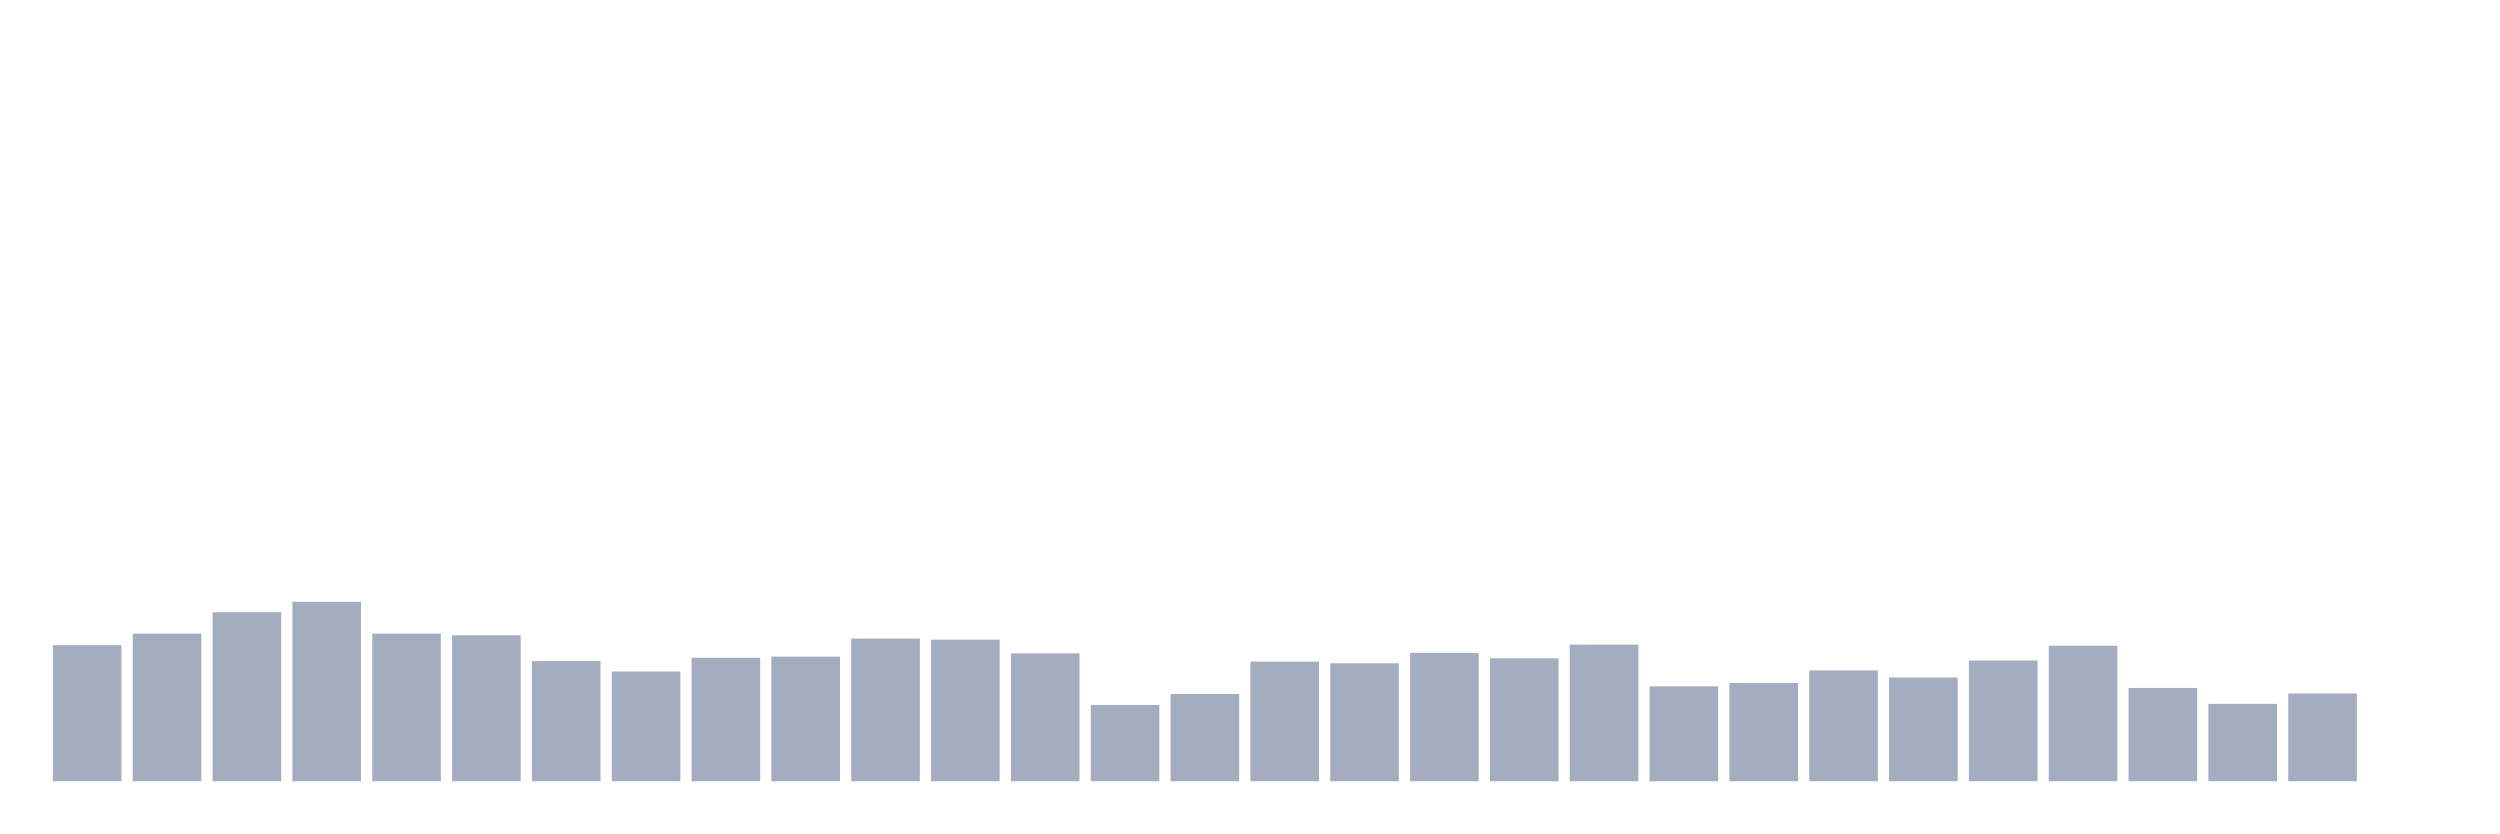
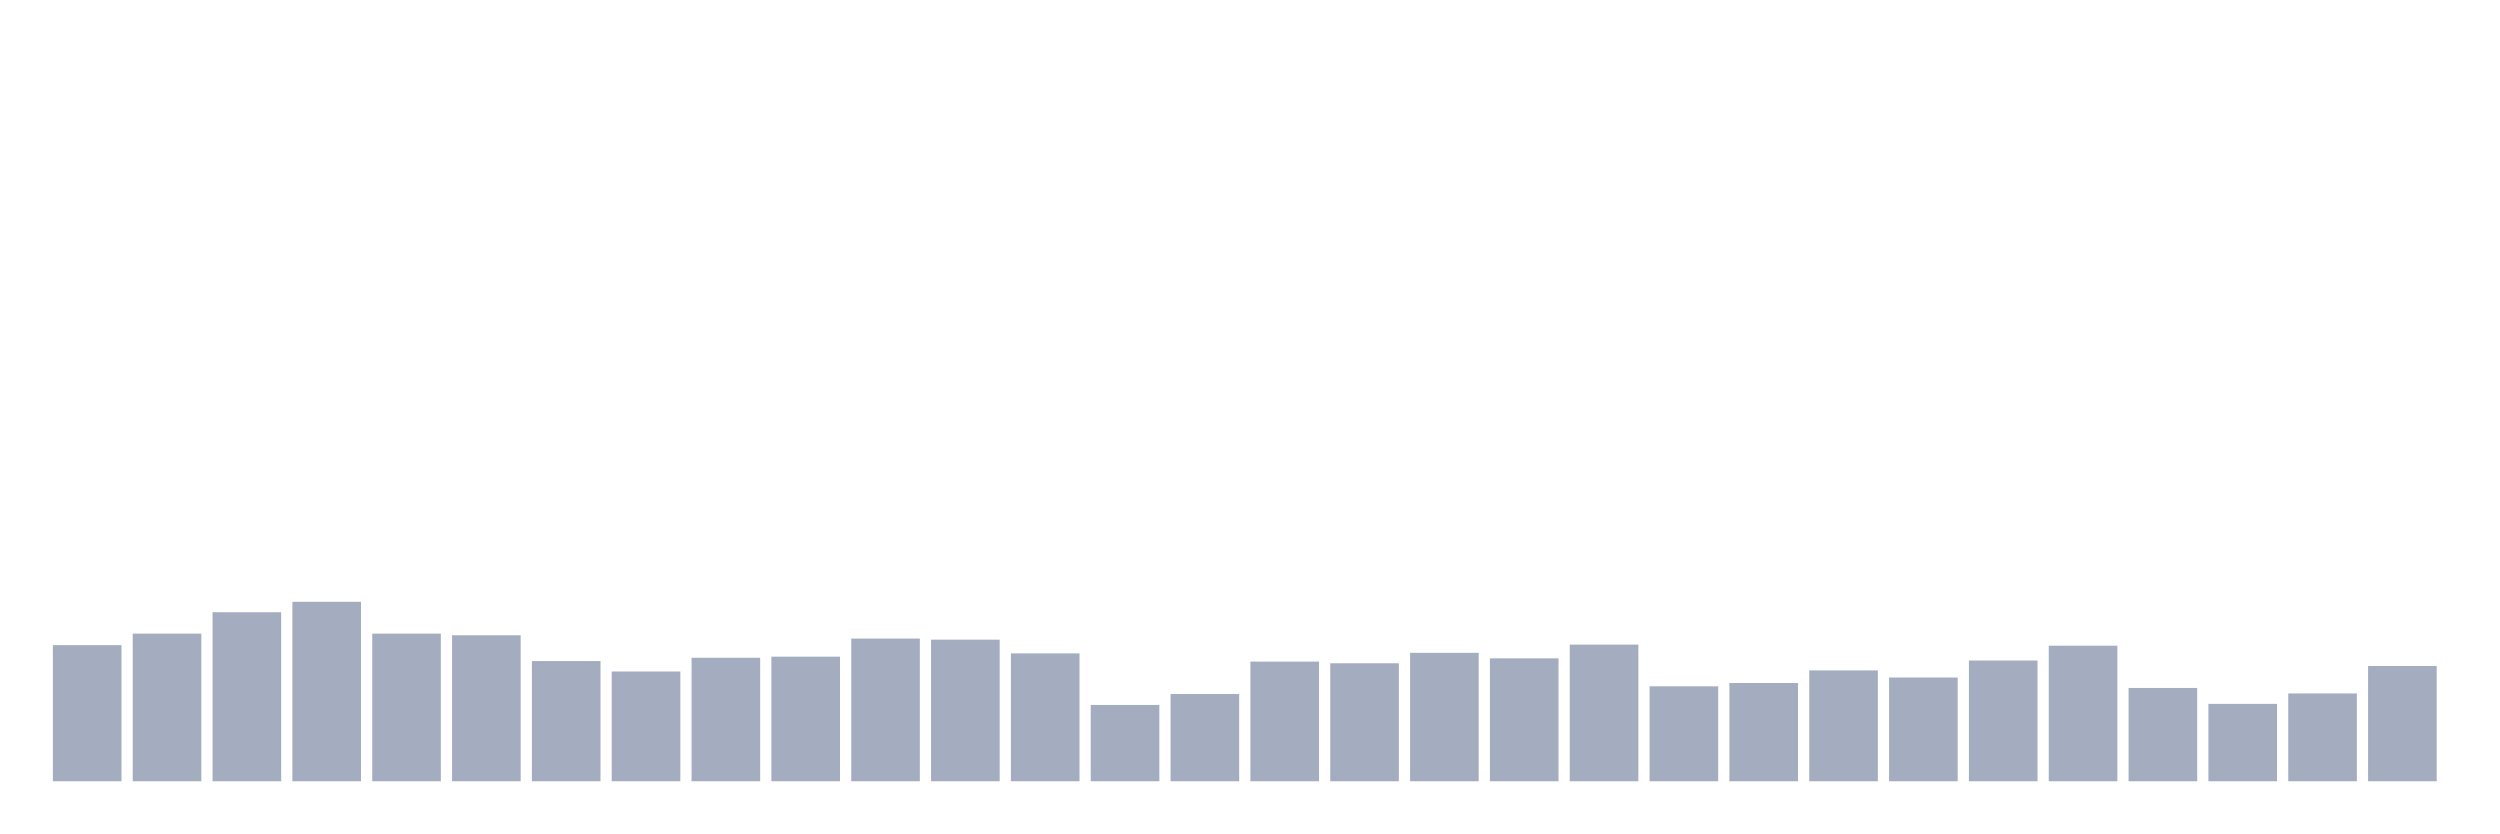
<svg xmlns="http://www.w3.org/2000/svg" viewBox="0 0 480 160">
  <g transform="translate(10,10)">
    <rect class="bar" x="0.153" width="13.175" y="113.869" height="26.131" fill="rgb(164,173,192)" />
    <rect class="bar" x="15.482" width="13.175" y="111.656" height="28.344" fill="rgb(164,173,192)" />
    <rect class="bar" x="30.81" width="13.175" y="107.546" height="32.454" fill="rgb(164,173,192)" />
    <rect class="bar" x="46.138" width="13.175" y="105.544" height="34.456" fill="rgb(164,173,192)" />
    <rect class="bar" x="61.466" width="13.175" y="111.656" height="28.344" fill="rgb(164,173,192)" />
    <rect class="bar" x="76.794" width="13.175" y="111.972" height="28.028" fill="rgb(164,173,192)" />
    <rect class="bar" x="92.123" width="13.175" y="116.924" height="23.076" fill="rgb(164,173,192)" />
    <rect class="bar" x="107.451" width="13.175" y="118.926" height="21.074" fill="rgb(164,173,192)" />
    <rect class="bar" x="122.779" width="13.175" y="116.292" height="23.708" fill="rgb(164,173,192)" />
    <rect class="bar" x="138.107" width="13.175" y="116.081" height="23.919" fill="rgb(164,173,192)" />
    <rect class="bar" x="153.436" width="13.175" y="112.604" height="27.396" fill="rgb(164,173,192)" />
    <rect class="bar" x="168.764" width="13.175" y="112.815" height="27.185" fill="rgb(164,173,192)" />
    <rect class="bar" x="184.092" width="13.175" y="115.449" height="24.551" fill="rgb(164,173,192)" />
    <rect class="bar" x="199.42" width="13.175" y="125.354" height="14.646" fill="rgb(164,173,192)" />
    <rect class="bar" x="214.748" width="13.175" y="123.246" height="16.754" fill="rgb(164,173,192)" />
    <rect class="bar" x="230.077" width="13.175" y="117.03" height="22.97" fill="rgb(164,173,192)" />
    <rect class="bar" x="245.405" width="13.175" y="117.346" height="22.654" fill="rgb(164,173,192)" />
    <rect class="bar" x="260.733" width="13.175" y="115.344" height="24.656" fill="rgb(164,173,192)" />
    <rect class="bar" x="276.061" width="13.175" y="116.397" height="23.603" fill="rgb(164,173,192)" />
    <rect class="bar" x="291.39" width="13.175" y="113.763" height="26.237" fill="rgb(164,173,192)" />
    <rect class="bar" x="306.718" width="13.175" y="121.771" height="18.229" fill="rgb(164,173,192)" />
    <rect class="bar" x="322.046" width="13.175" y="121.139" height="18.861" fill="rgb(164,173,192)" />
    <rect class="bar" x="337.374" width="13.175" y="118.716" height="21.284" fill="rgb(164,173,192)" />
    <rect class="bar" x="352.702" width="13.175" y="120.085" height="19.915" fill="rgb(164,173,192)" />
    <rect class="bar" x="368.031" width="13.175" y="116.819" height="23.181" fill="rgb(164,173,192)" />
    <rect class="bar" x="383.359" width="13.175" y="113.974" height="26.026" fill="rgb(164,173,192)" />
    <rect class="bar" x="398.687" width="13.175" y="122.087" height="17.913" fill="rgb(164,173,192)" />
    <rect class="bar" x="414.015" width="13.175" y="125.143" height="14.857" fill="rgb(164,173,192)" />
    <rect class="bar" x="429.344" width="13.175" y="123.141" height="16.859" fill="rgb(164,173,192)" />
-     <rect class="bar" x="444.672" width="13.175" y="140" height="0" fill="rgb(164,173,192)" />
+     <rect class="bar" x="444.672" width="13.175" y="117.873" height="22.127" fill="rgb(164,173,192)" />
  </g>
</svg>
